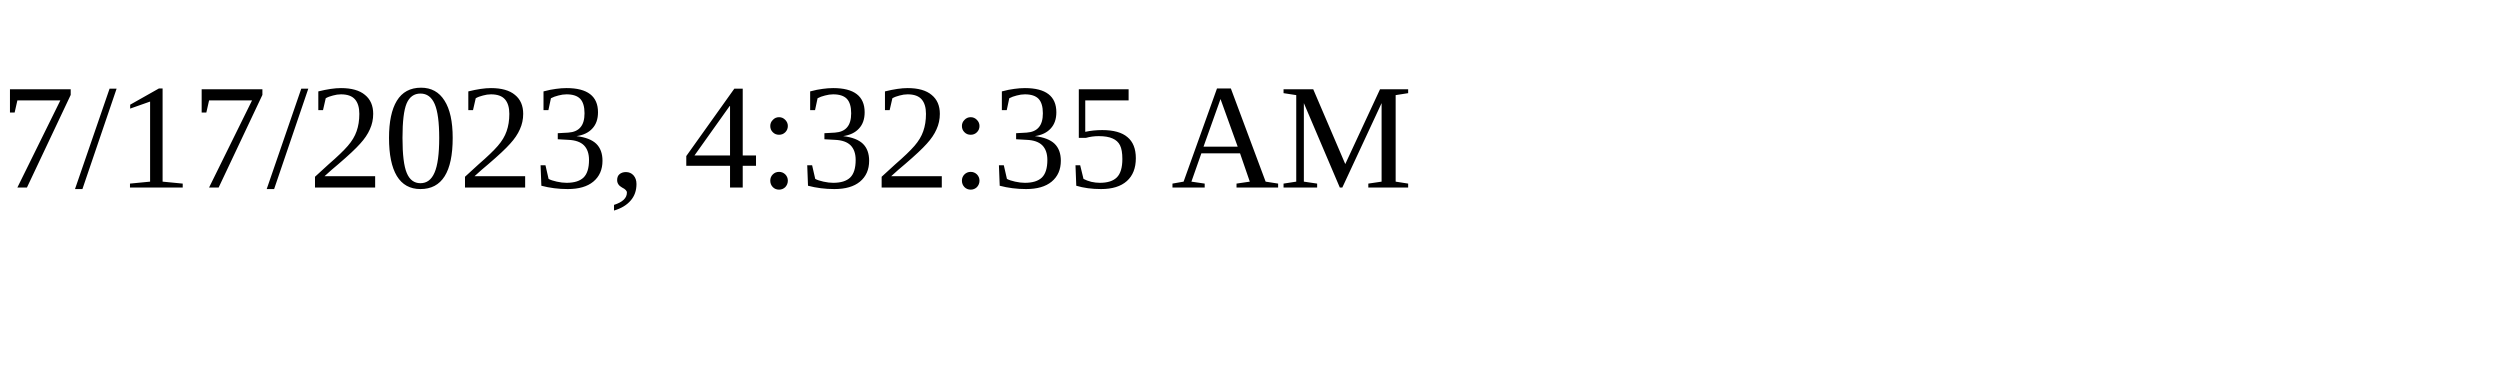
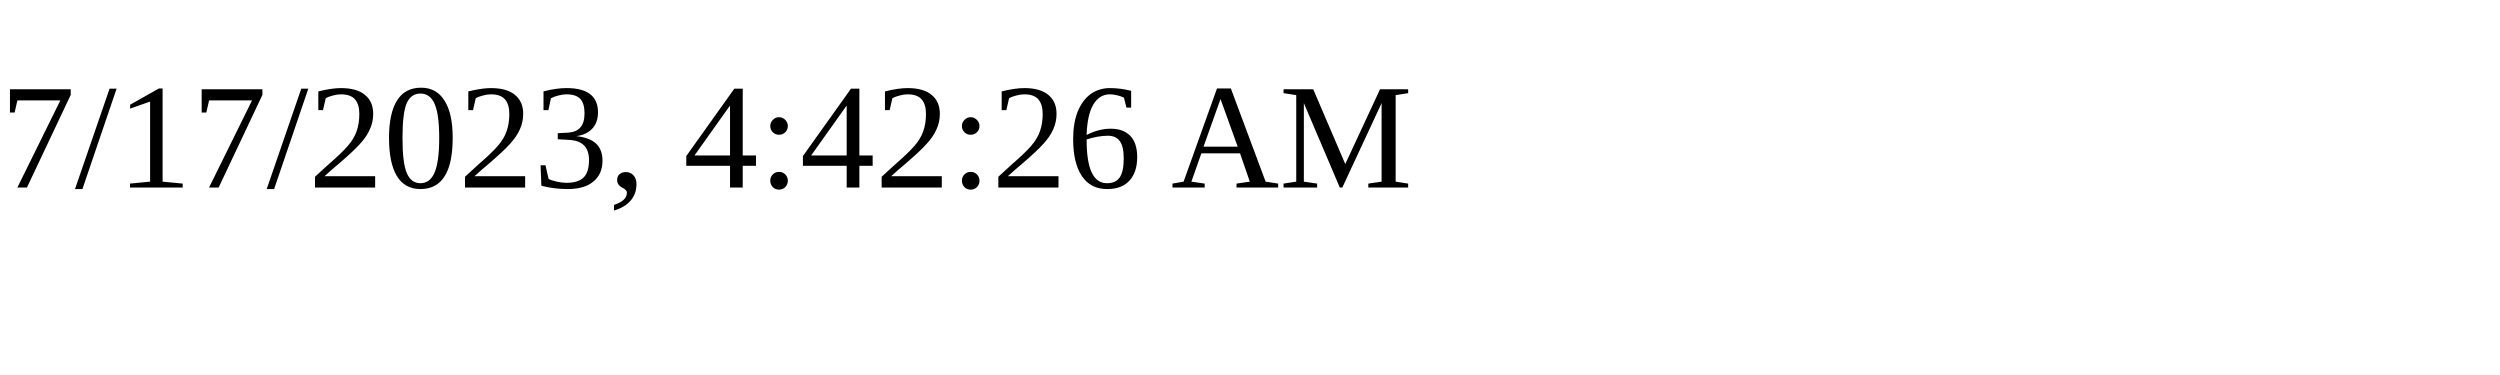
<svg xmlns="http://www.w3.org/2000/svg" height="30" width="200">
-   <text x="0" y="15">7/17/2023, 4:32:35 AM</text>
+   <text x="0" y="15">7/17/2023, 4:42:26 AM</text>
</svg>
